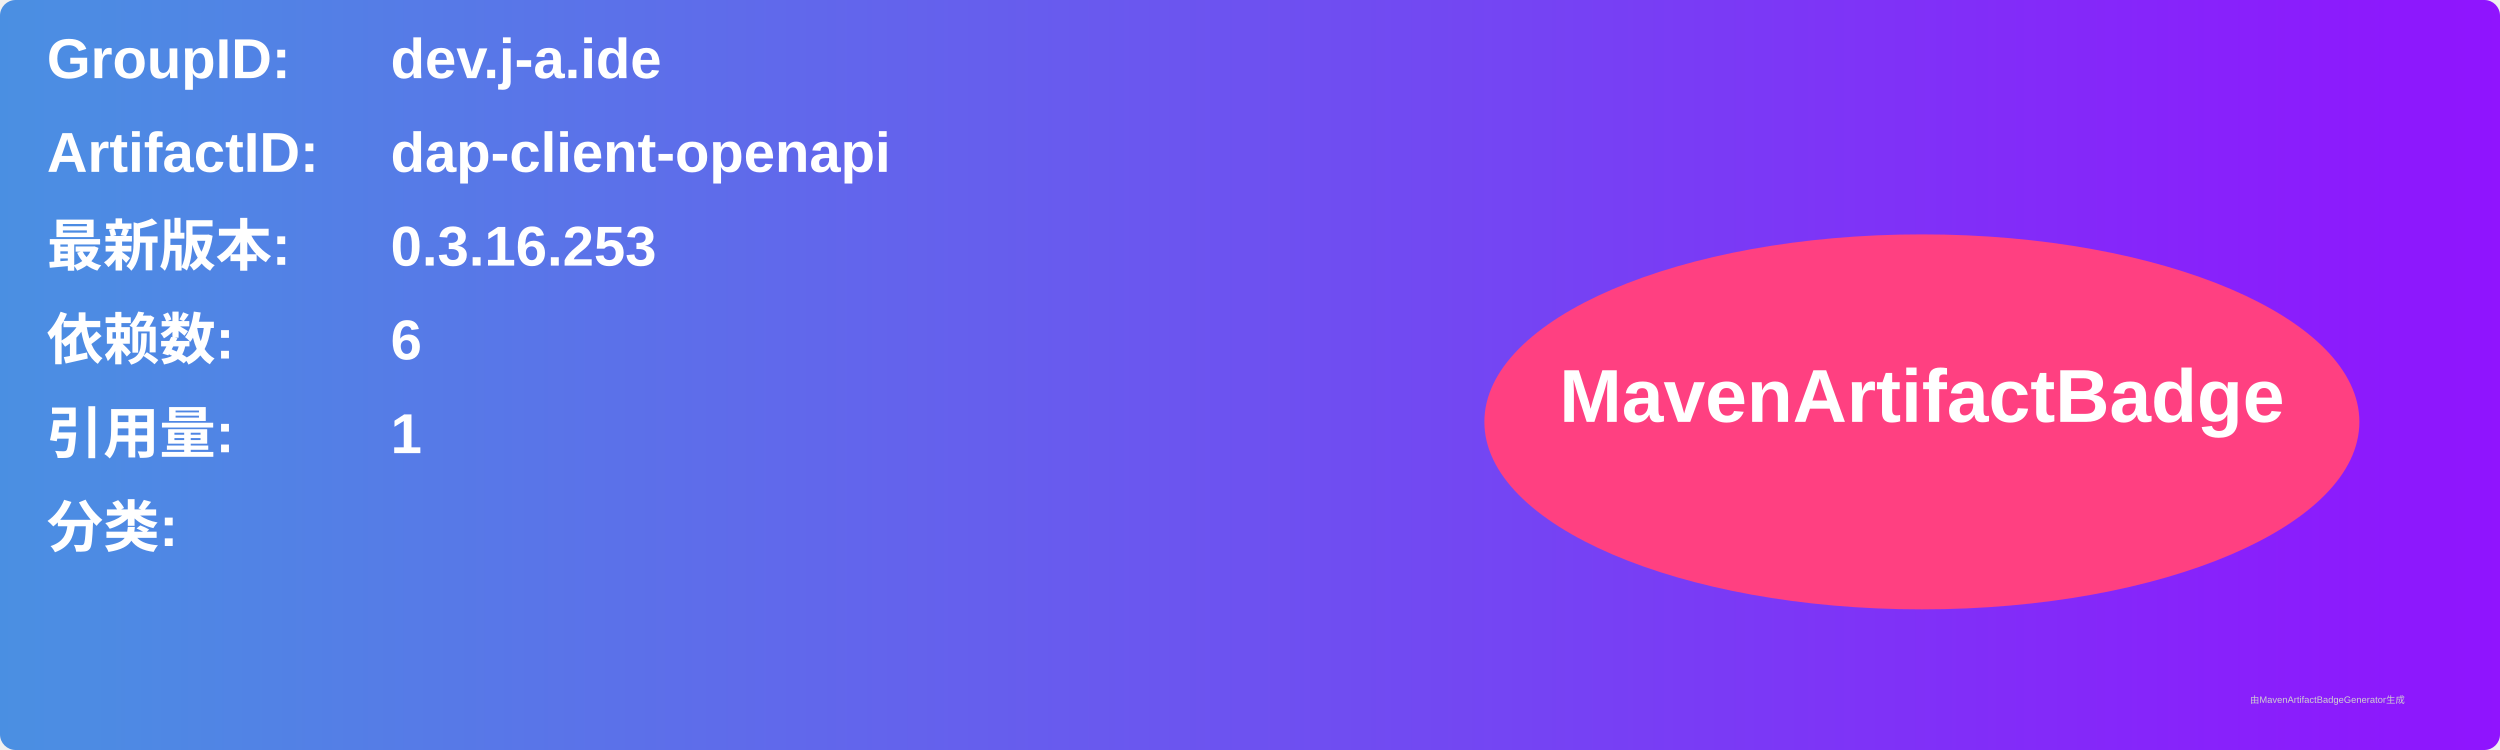
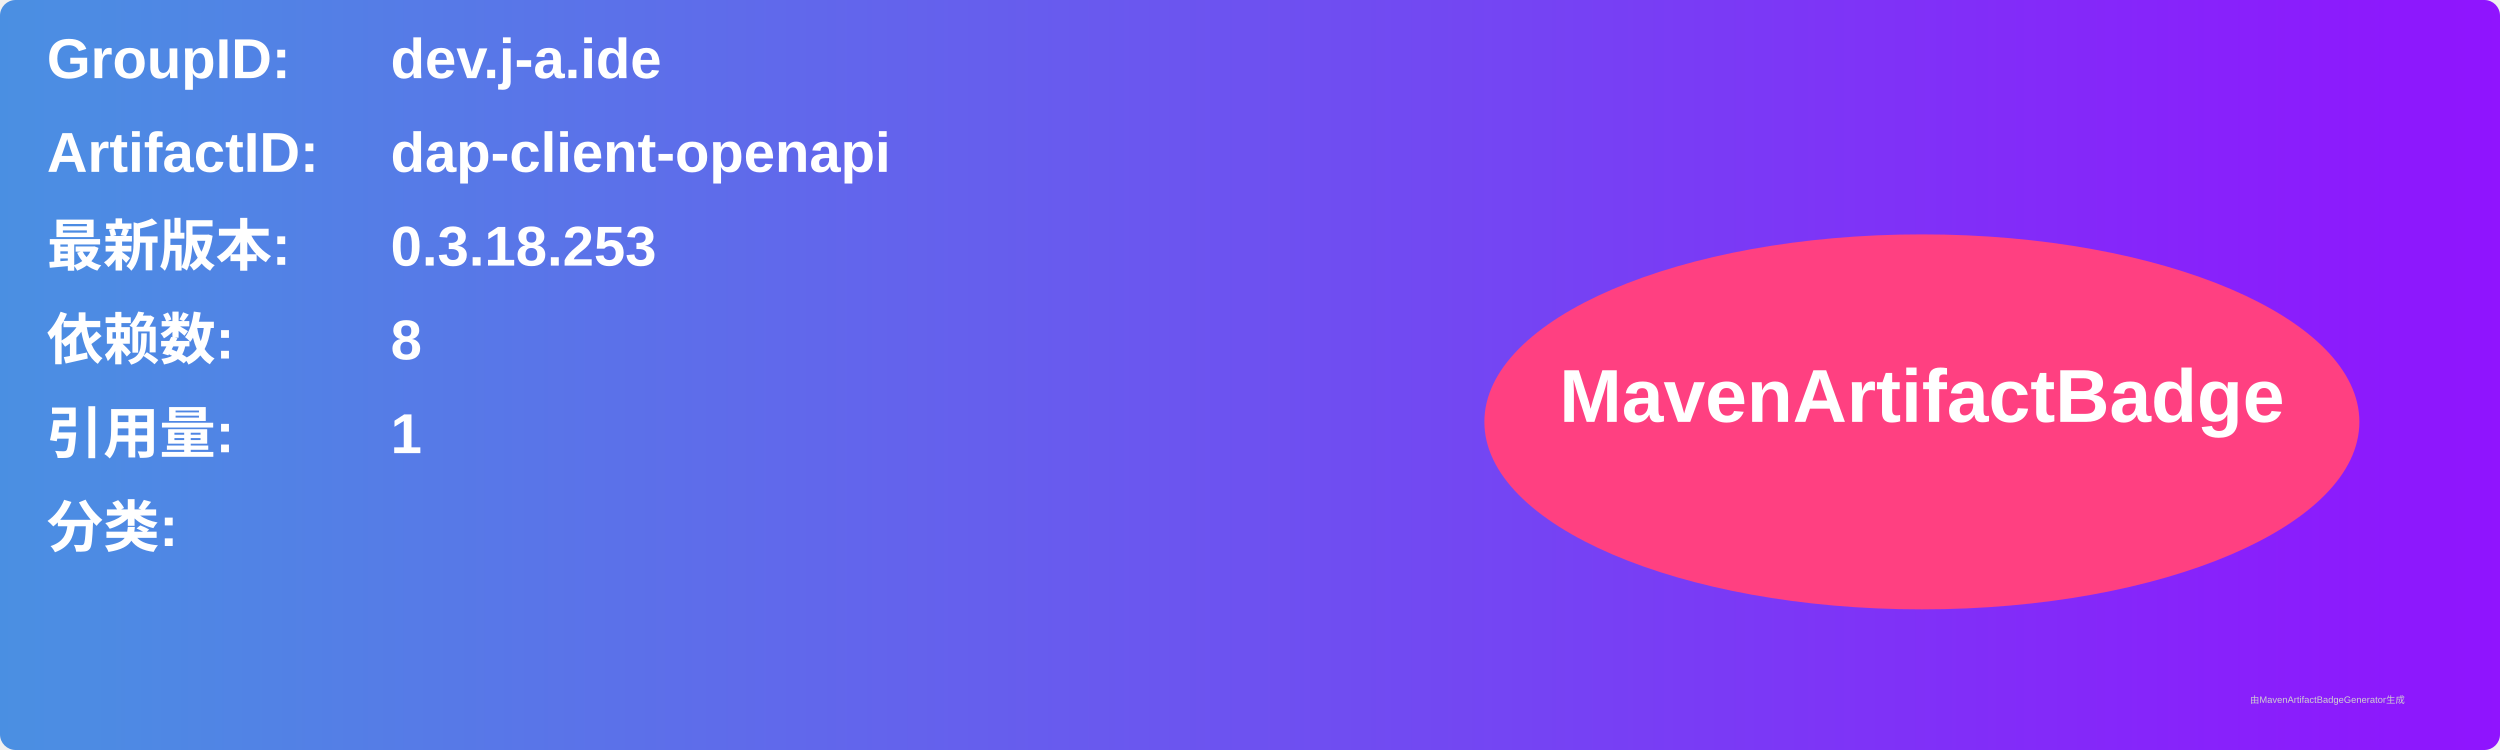
<svg xmlns="http://www.w3.org/2000/svg" width="800" height="240" viewBox="0 0 800 240">
  <linearGradient id="grad" x1="0%" y1="0%" x2="100%" y2="0%">
    <stop offset="0%" stop-color="#4a90e2" />
    <stop offset="100%" stop-color="#9013fe" />
  </linearGradient>
  <rect width="100%" height="100%" rx="5" ry="5" fill="url(#grad)" />
  <g transform="translate(15, 15)">
    <text x="0" y="10" font-family="Arial" font-size="18" fill="white" font-weight="bold" width="260">GroupID:</text>
    <text x="110" y="10" font-family="Arial" font-size="18" fill="white" font-weight="bold" width="460">dev.j-a.ide</text>
    <text x="0" y="40" font-family="Arial" font-size="18" fill="white" font-weight="bold" width="260">ArtifactID:</text>
    <text x="110" y="40" font-family="Arial" font-size="18" fill="white" font-weight="bold" width="460">dap-client-openapi</text>
    <text x="0" y="70" font-family="Arial" font-size="18" fill="white" font-weight="bold">最新版本:</text>
    <text x="110" y="70" font-family="Arial" font-size="18" fill="white" font-weight="bold">
-       <tspan font-weight="bold">0.3.16.253</tspan>
+       <tspan font-weight="bold">0.3.18.253</tspan>
    </text>
    <text x="0" y="100" font-family="Arial" font-size="18" fill="white" font-weight="bold">依赖数: </text>
    <text x="110" y="100" font-family="Arial" font-size="18" fill="white">
-       <tspan font-weight="bold">6</tspan>
+       <tspan font-weight="bold">8</tspan>
    </text>
    <text x="0" y="130" font-family="Arial" font-size="18" fill="white" font-weight="bold">引用量: </text>
    <text x="110" y="130" font-family="Arial" font-size="18" fill="white">
      <tspan font-weight="bold">1</tspan>
    </text>
    <text x="0" y="160" font-family="Arial" font-size="18" fill="white" font-weight="bold">分类:</text>
    <text x="10" y="190" font-family="Arial" font-size="10" fill="white">
      <tspan font-weight="bold" />
    </text>
    <ellipse cx="600" cy="120" rx="140" ry="60" fill="#ff4081" />
    <text x="600" y="120" text-anchor="middle" font-family="Arial" font-size="24" fill="white" font-weight="bold">MavenArtifactBadge</text>
  </g>
  <text x="720" y="225" font-family="Arial" font-size="3" fill="#d0d0d0">由MavenArtifactBadgeGenerator生成</text>
</svg>
